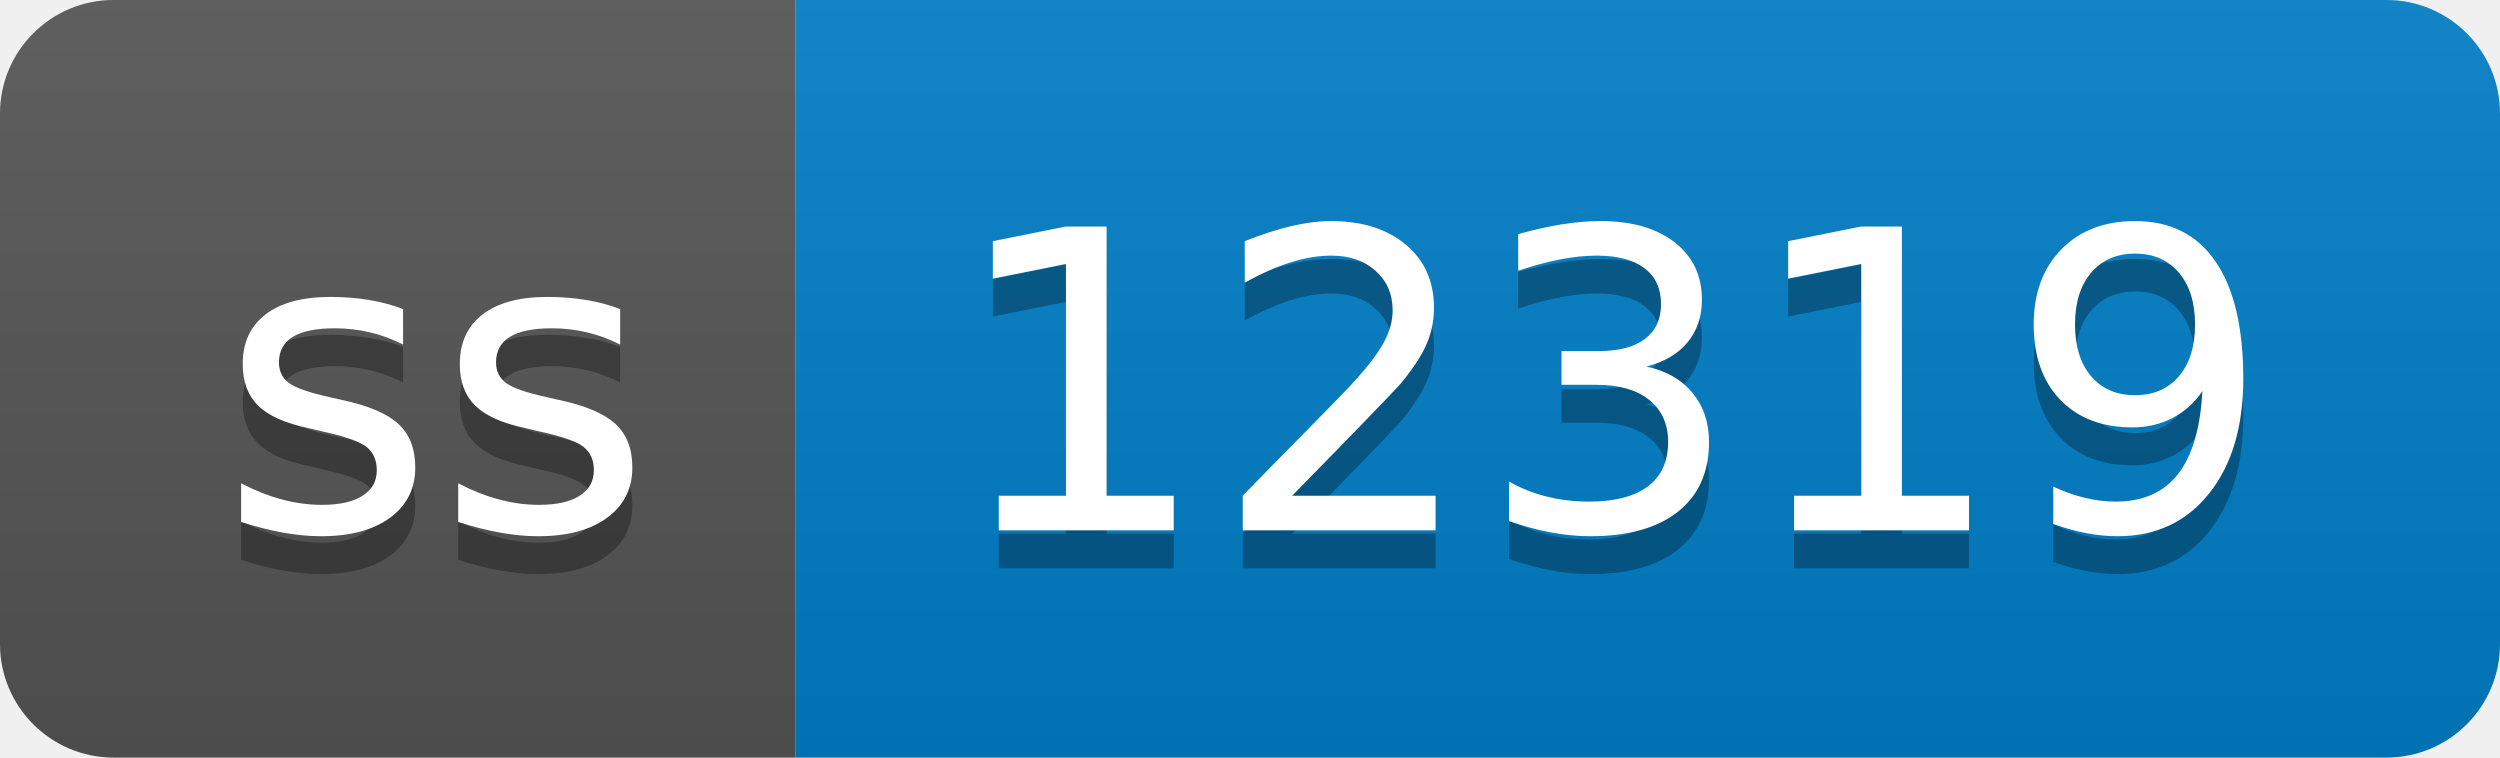
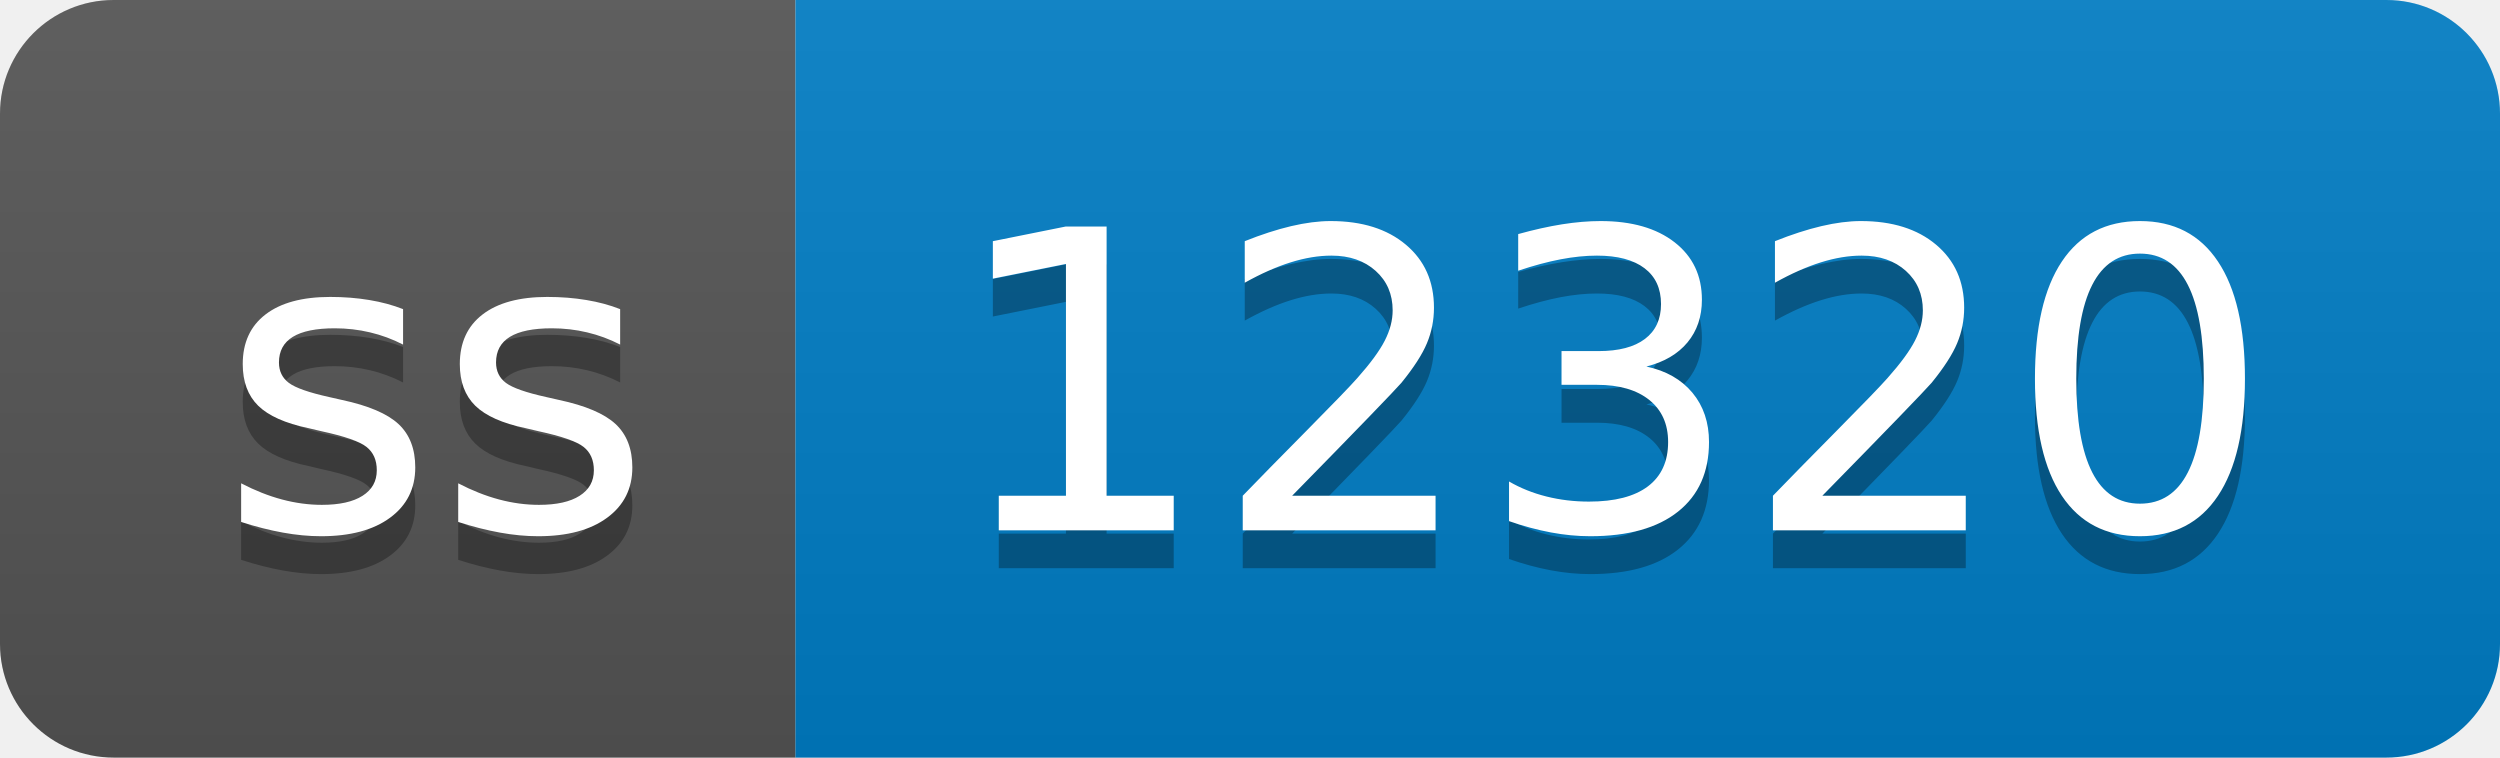
- <svg xmlns="http://www.w3.org/2000/svg" width="66" height="20" role="img" aria-label="ss: 12319">
+ <svg xmlns="http://www.w3.org/2000/svg" width="66" height="20" role="img" aria-label="ss: 12320">
  <linearGradient id="s" x2="0" y2="100%">
    <stop offset="0" stop-color="#bbb" stop-opacity=".1" />
    <stop offset="1" stop-opacity=".1" />
  </linearGradient>
  <clipPath id="r">
    <rect width="66" height="20" rx="3" fill="#fff" />
  </clipPath>
  <g clip-path="url(#r)">
    <rect width="21" height="20" fill="#555" />
    <rect x="21" width="45" height="20" fill="#007ec6" />
    <rect width="66" height="20" fill="url(#s)" />
  </g>
  <g fill="#fff" text-anchor="middle" font-family="Verdana,Geneva,DejaVu Sans,sans-serif" text-rendering="geometricPrecision" font-size="110">
    <text aria-hidden="true" x="115" y="150" fill="#010101" fill-opacity=".3" transform="scale(.1)" textLength="110">ss</text>
    <text x="115" y="140" transform="scale(.1)" fill="#fff" textLength="110">ss</text>
-     <text aria-hidden="true" x="425" y="150" fill="#010101" fill-opacity=".3" transform="scale(.1)" textLength="350">12319</text>
-     <text x="425" y="140" transform="scale(.1)" fill="#fff" textLength="350">12319</text>
+     <text aria-hidden="true" x="425" y="150" fill="#010101" fill-opacity=".3" transform="scale(.1)" textLength="350">12320</text>
+     <text x="425" y="140" transform="scale(.1)" fill="#fff" textLength="350">12320</text>
  </g>
</svg>
